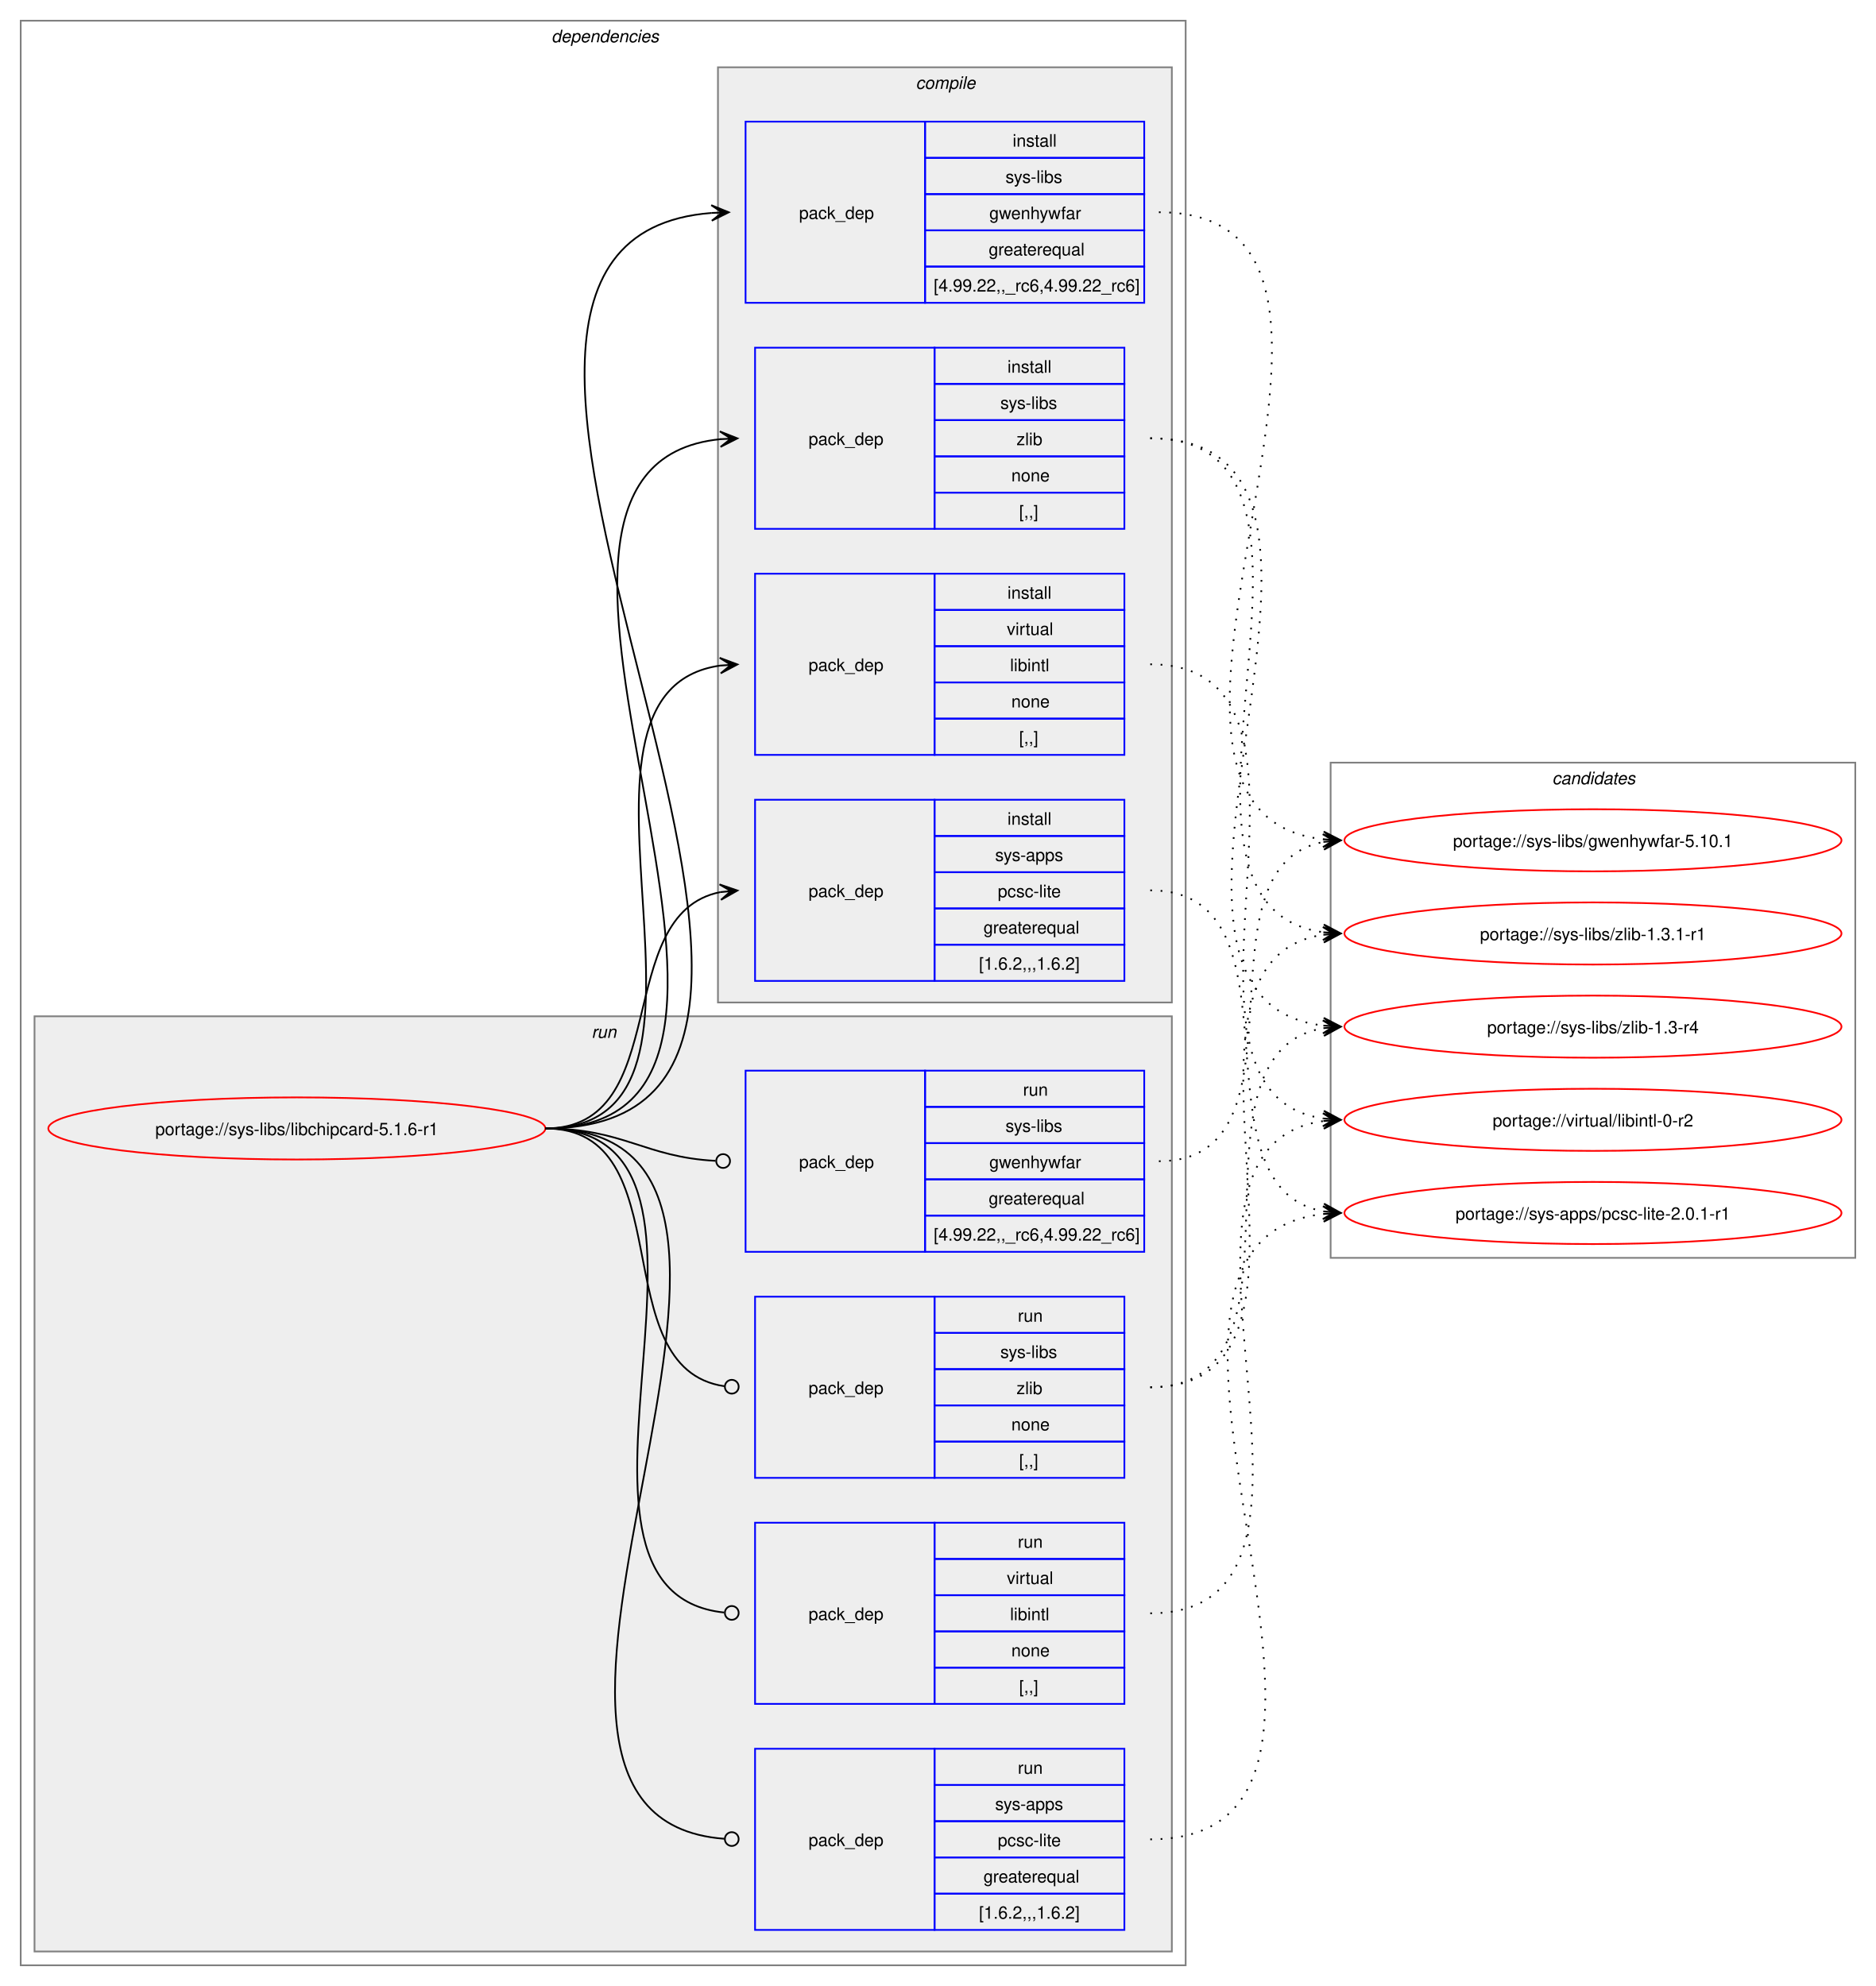
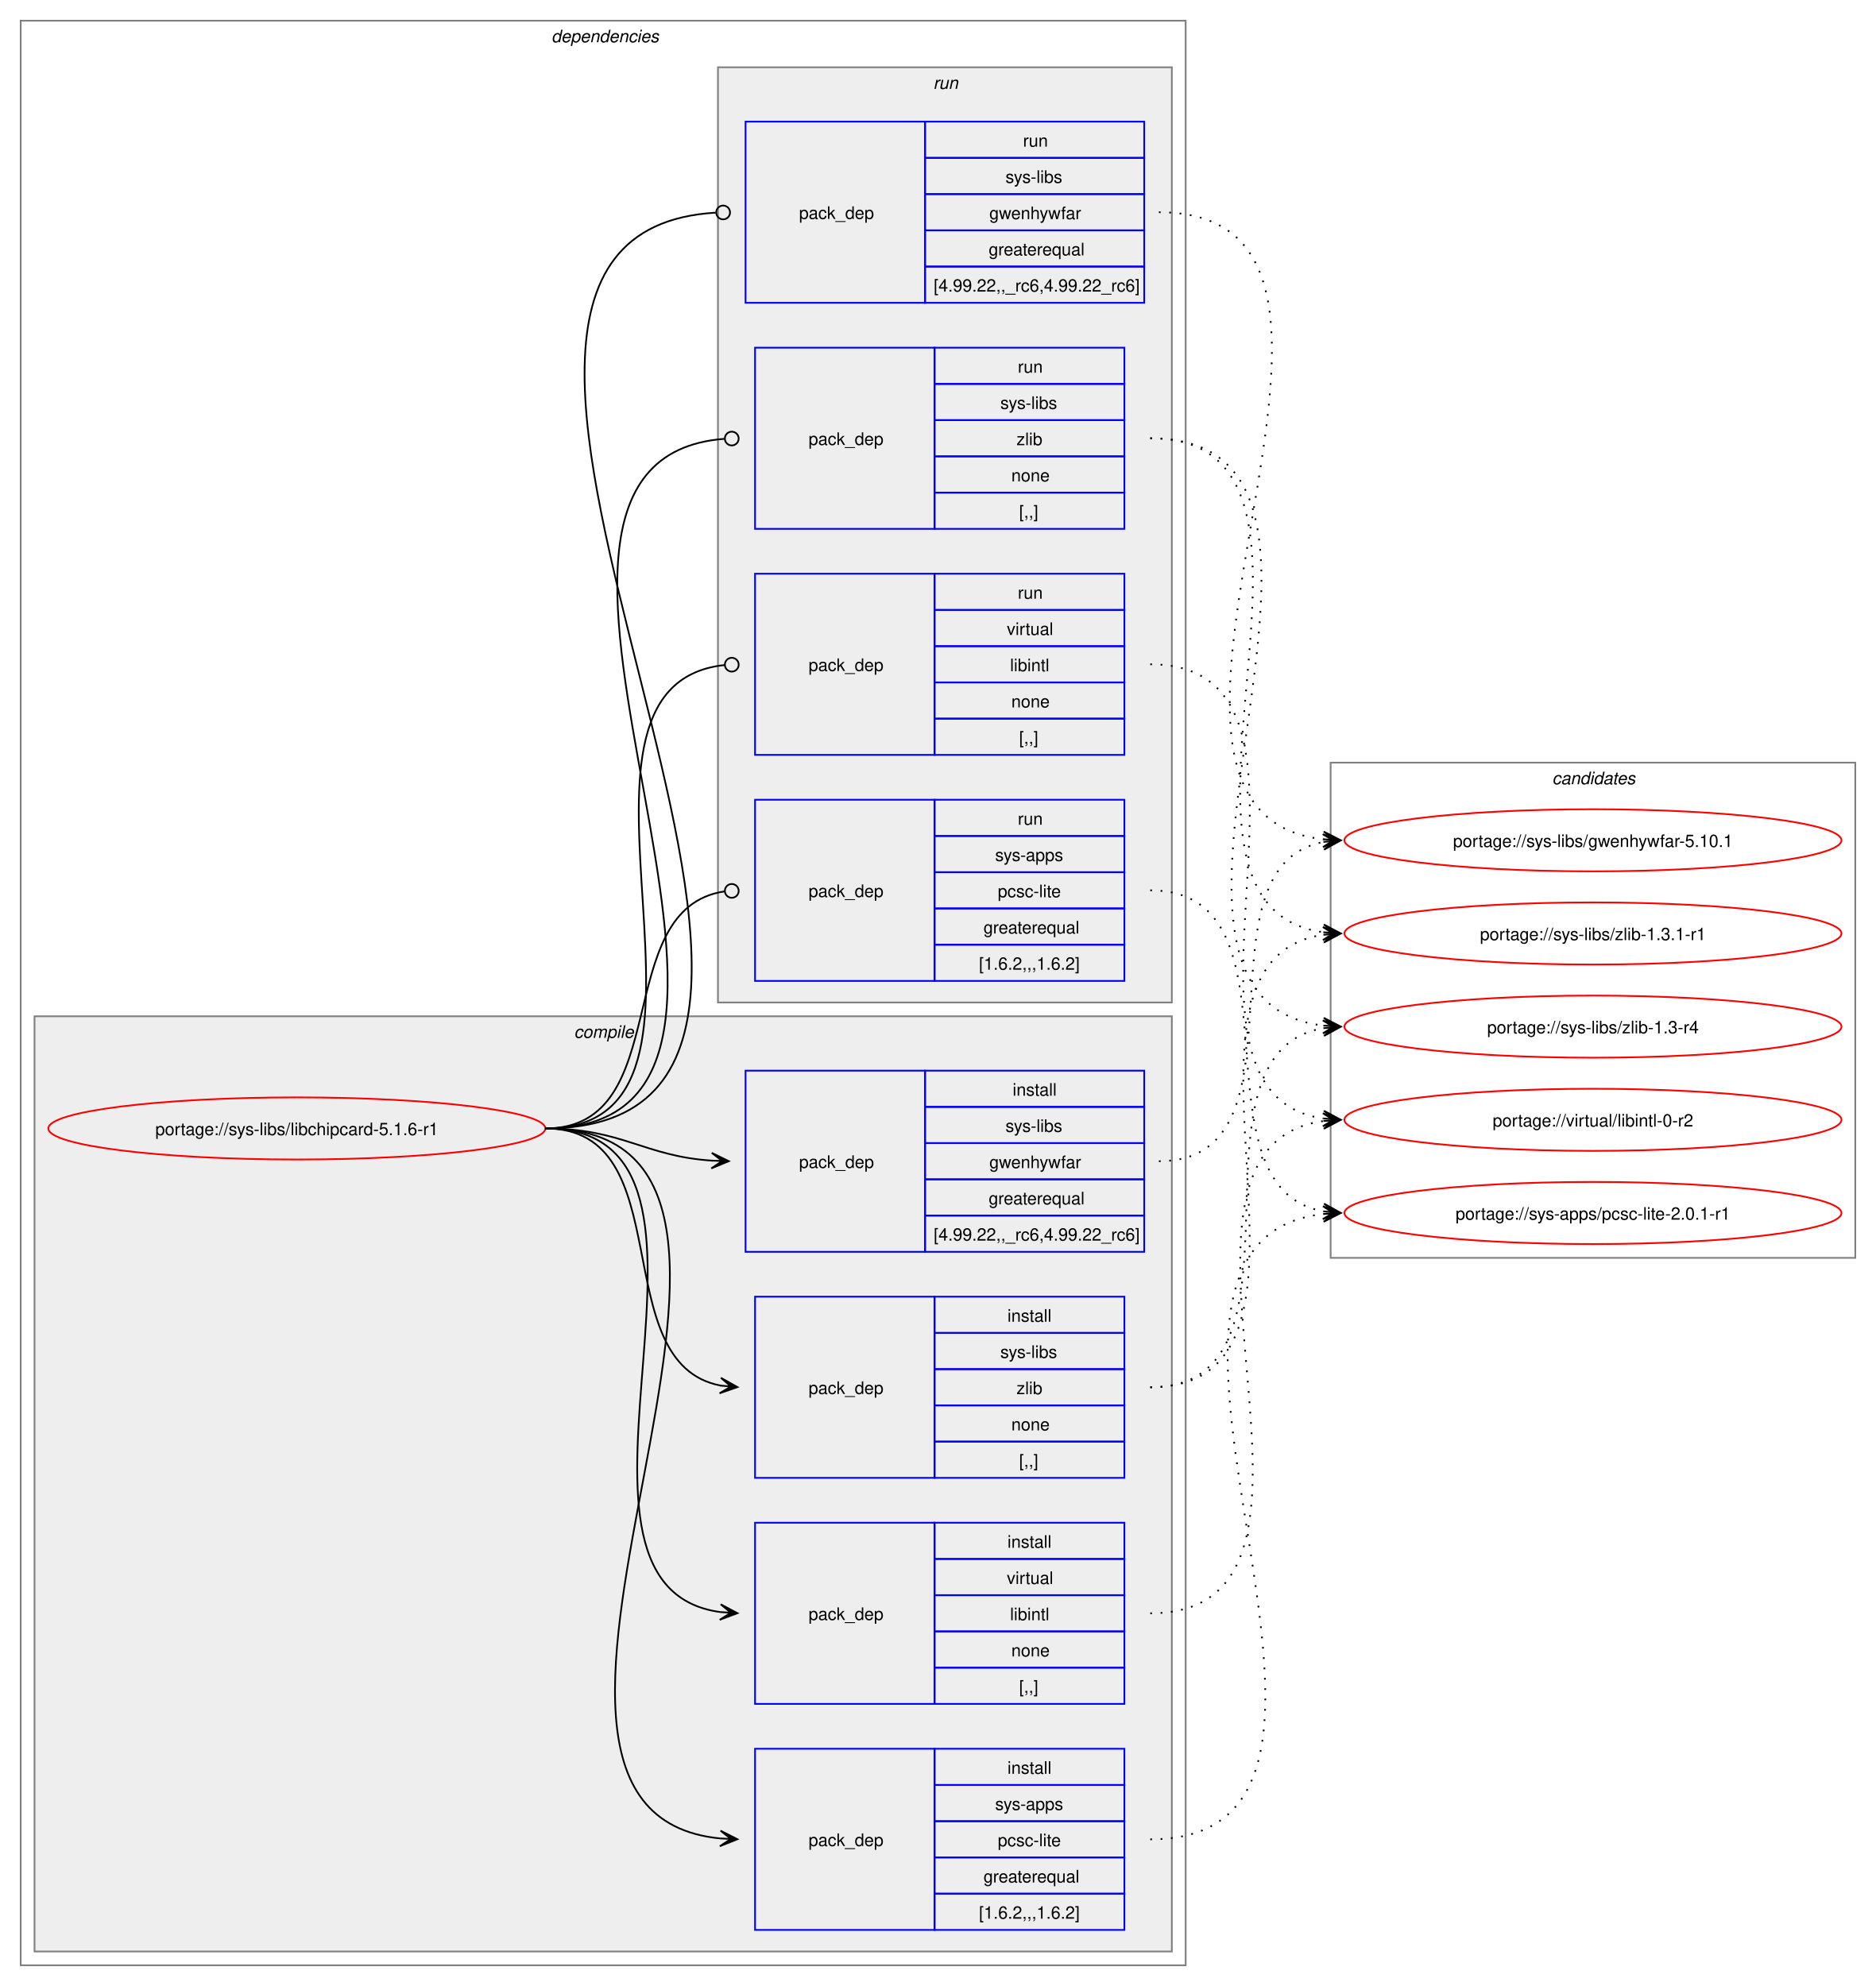
<svg xmlns="http://www.w3.org/2000/svg" xmlns:xlink="http://www.w3.org/1999/xlink" width="1087pt" height="1151pt" viewBox="0.00 0.00 1087.00 1151.00">
  <g id="graph0" class="graph" transform="scale(1 1) rotate(0) translate(4 1147)">
    <polygon fill="white" stroke="none" points="-4,4 -4,-1147 1083,-1147 1083,4 -4,4" />
    <g id="clust2" class="cluster">
      <polygon fill="none" stroke="gray" points="8,-8 8,-1135 683,-1135 683,-8 8,-8" />
      <text text-anchor="start" x="315.5" y="-1122.5" font-family="Helvetica,sans-Serif" font-style="italic" font-size="10.00">dependencies</text>
    </g>
+     <g id="clust3" class="cluster">
+       <polygon fill="#eeeeee" stroke="gray" points="16,-16 16,-558 675,-558 675,-16 16,-16" />
+       <text text-anchor="start" x="328.62" y="-545.5" font-family="Helvetica,sans-Serif" font-style="italic" font-size="10.00">compile</text>
+     </g>
    <g id="clust9" class="cluster">
-       <polygon fill="#eeeeee" stroke="gray" points="16,-16 16,-558 675,-558 675,-16 16,-16" />
-       <text text-anchor="start" x="338.75" y="-545.5" font-family="Helvetica,sans-Serif" font-style="italic" font-size="10.00">run</text>
-     </g>
-     <g id="clust3" class="cluster">
      <polygon fill="#eeeeee" stroke="gray" points="412,-566 412,-1108 675,-1108 675,-566 412,-566" />
-       <text text-anchor="start" x="526.62" y="-1095.5" font-family="Helvetica,sans-Serif" font-style="italic" font-size="10.00">compile</text>
+       <text text-anchor="start" x="536.75" y="-1095.5" font-family="Helvetica,sans-Serif" font-style="italic" font-size="10.00">run</text>
    </g>
    <g id="clust14" class="cluster">
      <polygon fill="none" stroke="gray" points="767,-418 767,-705 1071,-705 1071,-418 767,-418" />
      <text text-anchor="start" x="895.38" y="-692.5" font-family="Helvetica,sans-Serif" font-style="italic" font-size="10.00">candidates</text>
    </g>
    <g id="node1" class="node">
      <g id="a_node1">
        <a xlink:href="../sys-libs/libchipcard-5.1.6-r1.svg" xlink:title="portage://sys-libs/libchipcard-5.1.6-r1">
          <ellipse fill="none" stroke="red" cx="168" cy="-493" rx="144" ry="18" />
          <text text-anchor="middle" x="168" y="-489.12" font-family="Helvetica,sans-Serif" font-size="10.00">portage://sys-libs/libchipcard-5.1.6-r1</text>
        </a>
      </g>
    </g>
    <g id="node2" class="node">
+       <polygon fill="none" stroke="blue" points="433.5,-28.5 433.5,-133.5 537.5,-133.5 537.5,-28.5 433.5,-28.5" />
+       <text text-anchor="start" x="464.5" y="-77.12" font-family="Helvetica,sans-Serif" font-size="10.00">pack_dep</text>
+       <polygon fill="none" stroke="blue" points="537.5,-112.5 537.5,-133.5 647.5,-133.5 647.5,-112.5 537.5,-112.5" />
+       <text text-anchor="start" x="579.75" y="-119" font-family="Helvetica,sans-Serif" font-size="10.00">install</text>
+       <polygon fill="none" stroke="blue" points="537.5,-91.5 537.5,-112.5 647.5,-112.5 647.5,-91.5 537.5,-91.5" />
+       <text text-anchor="start" x="572.62" y="-98" font-family="Helvetica,sans-Serif" font-size="10.00">sys-apps</text>
+       <polygon fill="none" stroke="blue" points="537.5,-70.5 537.5,-91.5 647.5,-91.5 647.5,-70.5 537.5,-70.5" />
+       <text text-anchor="start" x="574.12" y="-77" font-family="Helvetica,sans-Serif" font-size="10.00">pcsc-lite</text>
+       <polygon fill="none" stroke="blue" points="537.5,-49.5 537.5,-70.5 647.5,-70.5 647.5,-49.5 537.5,-49.5" />
+       <text text-anchor="start" x="565.88" y="-56" font-family="Helvetica,sans-Serif" font-size="10.00">greaterequal</text>
+       <polygon fill="none" stroke="blue" points="537.5,-28.5 537.5,-49.5 647.5,-49.5 647.5,-28.5 537.5,-28.5" />
+       <text text-anchor="start" x="563.25" y="-35" font-family="Helvetica,sans-Serif" font-size="10.00">[1.6.2,,,1.6.2]</text>
+     </g>
+     <g id="edge1" class="edge">
+       <path fill="none" stroke="black" d="M312,-493C497.92,-493 245.45,-97.73 413.39,-81.51" />
+       <polygon fill="black" stroke="black" points="423.28,-81.06 413.5,-86.01 419.51,-81.23 413.29,-81.52 413.29,-81.52 413.29,-81.52 419.51,-81.23 413.09,-77.02 423.28,-81.06" />
+     </g>
+     <g id="node3" class="node">
+       <polygon fill="none" stroke="blue" points="428,-421.5 428,-526.5 532,-526.5 532,-421.5 428,-421.5" />
+       <text text-anchor="start" x="459" y="-470.12" font-family="Helvetica,sans-Serif" font-size="10.00">pack_dep</text>
+       <polygon fill="none" stroke="blue" points="532,-505.5 532,-526.5 659,-526.5 659,-505.5 532,-505.5" />
+       <text text-anchor="start" x="582.75" y="-512" font-family="Helvetica,sans-Serif" font-size="10.00">install</text>
+       <polygon fill="none" stroke="blue" points="532,-484.5 532,-505.5 659,-505.5 659,-484.5 532,-484.5" />
+       <text text-anchor="start" x="578.62" y="-491" font-family="Helvetica,sans-Serif" font-size="10.00">sys-libs</text>
+       <polygon fill="none" stroke="blue" points="532,-463.5 532,-484.5 659,-484.5 659,-463.5 532,-463.5" />
+       <text text-anchor="start" x="569.25" y="-470" font-family="Helvetica,sans-Serif" font-size="10.00">gwenhywfar</text>
+       <polygon fill="none" stroke="blue" points="532,-442.5 532,-463.5 659,-463.5 659,-442.5 532,-442.5" />
+       <text text-anchor="start" x="568.88" y="-449" font-family="Helvetica,sans-Serif" font-size="10.00">greaterequal</text>
+       <polygon fill="none" stroke="blue" points="532,-421.5 532,-442.5 659,-442.5 659,-421.5 532,-421.5" />
+       <text text-anchor="start" x="537" y="-428" font-family="Helvetica,sans-Serif" font-size="10.00">[4.99.22,,_rc6,4.99.22_rc6]</text>
+     </g>
+     <g id="edge2" class="edge">
+       <path fill="none" stroke="black" d="M312,-493C356.73,-493 369.11,-476.85 408.79,-474.33" />
+       <polygon fill="black" stroke="black" points="418.28,-474.04 408.43,-478.84 414.5,-474.15 408.29,-474.35 408.29,-474.35 408.29,-474.35 414.5,-474.15 408.15,-469.85 418.28,-474.04" />
+     </g>
+     <g id="node4" class="node">
+       <polygon fill="none" stroke="blue" points="433.5,-290.5 433.5,-395.5 537.5,-395.5 537.5,-290.5 433.5,-290.5" />
+       <text text-anchor="start" x="464.5" y="-339.12" font-family="Helvetica,sans-Serif" font-size="10.00">pack_dep</text>
+       <polygon fill="none" stroke="blue" points="537.5,-374.5 537.5,-395.5 647.5,-395.5 647.5,-374.5 537.5,-374.5" />
+       <text text-anchor="start" x="579.75" y="-381" font-family="Helvetica,sans-Serif" font-size="10.00">install</text>
+       <polygon fill="none" stroke="blue" points="537.5,-353.5 537.5,-374.5 647.5,-374.5 647.5,-353.5 537.5,-353.5" />
+       <text text-anchor="start" x="575.62" y="-360" font-family="Helvetica,sans-Serif" font-size="10.00">sys-libs</text>
+       <polygon fill="none" stroke="blue" points="537.5,-332.5 537.5,-353.5 647.5,-353.5 647.5,-332.5 537.5,-332.5" />
+       <text text-anchor="start" x="585" y="-339" font-family="Helvetica,sans-Serif" font-size="10.00">zlib</text>
+       <polygon fill="none" stroke="blue" points="537.5,-311.5 537.5,-332.5 647.5,-332.5 647.5,-311.5 537.5,-311.5" />
+       <text text-anchor="start" x="582" y="-318" font-family="Helvetica,sans-Serif" font-size="10.00">none</text>
+       <polygon fill="none" stroke="blue" points="537.5,-290.5 537.5,-311.5 647.5,-311.5 647.5,-290.5 537.5,-290.5" />
+       <text text-anchor="start" x="586.5" y="-297" font-family="Helvetica,sans-Serif" font-size="10.00">[,,]</text>
+     </g>
+     <g id="edge3" class="edge">
+       <path fill="none" stroke="black" d="M312,-493C391.43,-493 345.94,-356.73 413.66,-343.96" />
+       <polygon fill="black" stroke="black" points="423.29,-343.11 413.72,-348.47 419.52,-343.44 413.33,-343.99 413.33,-343.99 413.33,-343.99 419.52,-343.44 412.93,-339.5 423.29,-343.11" />
+     </g>
+     <g id="node5" class="node">
+       <polygon fill="none" stroke="blue" points="433.5,-159.5 433.5,-264.5 537.5,-264.5 537.5,-159.5 433.5,-159.5" />
+       <text text-anchor="start" x="464.5" y="-208.12" font-family="Helvetica,sans-Serif" font-size="10.00">pack_dep</text>
+       <polygon fill="none" stroke="blue" points="537.5,-243.5 537.5,-264.5 647.5,-264.5 647.5,-243.5 537.5,-243.5" />
+       <text text-anchor="start" x="579.75" y="-250" font-family="Helvetica,sans-Serif" font-size="10.00">install</text>
+       <polygon fill="none" stroke="blue" points="537.5,-222.5 537.5,-243.5 647.5,-243.5 647.5,-222.5 537.5,-222.5" />
+       <text text-anchor="start" x="579.38" y="-229" font-family="Helvetica,sans-Serif" font-size="10.00">virtual</text>
+       <polygon fill="none" stroke="blue" points="537.5,-201.5 537.5,-222.5 647.5,-222.5 647.5,-201.5 537.5,-201.5" />
+       <text text-anchor="start" x="581.25" y="-208" font-family="Helvetica,sans-Serif" font-size="10.00">libintl</text>
+       <polygon fill="none" stroke="blue" points="537.5,-180.5 537.5,-201.5 647.5,-201.5 647.5,-180.5 537.5,-180.5" />
+       <text text-anchor="start" x="582" y="-187" font-family="Helvetica,sans-Serif" font-size="10.00">none</text>
+       <polygon fill="none" stroke="blue" points="537.5,-159.5 537.5,-180.5 647.5,-180.5 647.5,-159.5 537.5,-159.5" />
+       <text text-anchor="start" x="586.5" y="-166" font-family="Helvetica,sans-Serif" font-size="10.00">[,,]</text>
+     </g>
+     <g id="edge4" class="edge">
+       <path fill="none" stroke="black" d="M312,-493C442.58,-493 298.9,-228.22 413.41,-212.71" />
+       <polygon fill="black" stroke="black" points="423.28,-212.08 413.59,-217.21 419.51,-212.32 413.3,-212.72 413.3,-212.72 413.3,-212.72 419.51,-212.32 413.02,-208.23 423.28,-212.08" />
+     </g>
+     <g id="node6" class="node">
      <polygon fill="none" stroke="blue" points="433.5,-578.5 433.5,-683.5 537.5,-683.5 537.5,-578.5 433.5,-578.5" />
      <text text-anchor="start" x="464.5" y="-627.12" font-family="Helvetica,sans-Serif" font-size="10.00">pack_dep</text>
      <polygon fill="none" stroke="blue" points="537.5,-662.5 537.5,-683.5 647.5,-683.5 647.5,-662.5 537.5,-662.5" />
-       <text text-anchor="start" x="579.75" y="-669" font-family="Helvetica,sans-Serif" font-size="10.00">install</text>
+       <text text-anchor="start" x="585.75" y="-669" font-family="Helvetica,sans-Serif" font-size="10.00">run</text>
      <polygon fill="none" stroke="blue" points="537.5,-641.5 537.5,-662.5 647.5,-662.5 647.5,-641.5 537.5,-641.5" />
      <text text-anchor="start" x="572.62" y="-648" font-family="Helvetica,sans-Serif" font-size="10.00">sys-apps</text>
      <polygon fill="none" stroke="blue" points="537.5,-620.5 537.5,-641.5 647.5,-641.5 647.5,-620.5 537.5,-620.5" />
      <text text-anchor="start" x="574.12" y="-627" font-family="Helvetica,sans-Serif" font-size="10.00">pcsc-lite</text>
      <polygon fill="none" stroke="blue" points="537.5,-599.5 537.5,-620.5 647.5,-620.5 647.5,-599.5 537.5,-599.5" />
      <text text-anchor="start" x="565.88" y="-606" font-family="Helvetica,sans-Serif" font-size="10.00">greaterequal</text>
      <polygon fill="none" stroke="blue" points="537.5,-578.5 537.5,-599.5 647.5,-599.5 647.5,-578.5 537.5,-578.5" />
      <text text-anchor="start" x="563.25" y="-585" font-family="Helvetica,sans-Serif" font-size="10.00">[1.6.2,,,1.6.2]</text>
    </g>
-     <g id="edge1" class="edge">
-       <path fill="none" stroke="black" d="M312,-493C387.11,-493 349.69,-617.34 413.38,-629.97" />
-       <polygon fill="black" stroke="black" points="423.29,-630.89 412.91,-634.44 419.52,-630.54 413.33,-629.96 413.33,-629.96 413.33,-629.96 419.52,-630.54 413.75,-625.48 423.29,-630.89" />
-     </g>
-     <g id="node3" class="node">
+     <g id="edge5" class="edge">
+       <path fill="none" stroke="black" d="M312,-493C388.04,-493 348.75,-620.43 415.78,-630.38" />
+       <ellipse fill="none" stroke="black" cx="420.01" cy="-630.68" rx="4" ry="4" />
+     </g>
+     <g id="node7" class="node">
      <polygon fill="none" stroke="blue" points="428,-971.5 428,-1076.5 532,-1076.5 532,-971.5 428,-971.5" />
      <text text-anchor="start" x="459" y="-1020.12" font-family="Helvetica,sans-Serif" font-size="10.00">pack_dep</text>
      <polygon fill="none" stroke="blue" points="532,-1055.5 532,-1076.5 659,-1076.5 659,-1055.5 532,-1055.5" />
-       <text text-anchor="start" x="582.75" y="-1062" font-family="Helvetica,sans-Serif" font-size="10.00">install</text>
+       <text text-anchor="start" x="588.75" y="-1062" font-family="Helvetica,sans-Serif" font-size="10.00">run</text>
      <polygon fill="none" stroke="blue" points="532,-1034.5 532,-1055.5 659,-1055.5 659,-1034.5 532,-1034.5" />
      <text text-anchor="start" x="578.62" y="-1041" font-family="Helvetica,sans-Serif" font-size="10.00">sys-libs</text>
      <polygon fill="none" stroke="blue" points="532,-1013.5 532,-1034.5 659,-1034.5 659,-1013.5 532,-1013.5" />
      <text text-anchor="start" x="569.25" y="-1020" font-family="Helvetica,sans-Serif" font-size="10.00">gwenhywfar</text>
      <polygon fill="none" stroke="blue" points="532,-992.5 532,-1013.5 659,-1013.5 659,-992.5 532,-992.5" />
      <text text-anchor="start" x="568.88" y="-999" font-family="Helvetica,sans-Serif" font-size="10.00">greaterequal</text>
      <polygon fill="none" stroke="blue" points="532,-971.5 532,-992.5 659,-992.5 659,-971.5 532,-971.5" />
      <text text-anchor="start" x="537" y="-978" font-family="Helvetica,sans-Serif" font-size="10.00">[4.99.22,,_rc6,4.99.22_rc6]</text>
    </g>
-     <g id="edge2" class="edge">
-       <path fill="none" stroke="black" d="M312,-493C548.91,-493 190.61,-1007.03 408.33,-1023.59" />
-       <polygon fill="black" stroke="black" points="418.28,-1023.96 408.12,-1028.09 414.5,-1023.82 408.29,-1023.59 408.29,-1023.59 408.29,-1023.59 414.5,-1023.82 408.45,-1019.09 418.28,-1023.96" />
-     </g>
-     <g id="node4" class="node">
+     <g id="edge6" class="edge">
+       <path fill="none" stroke="black" d="M312,-493C549.73,-493 188.11,-1010.6 410.62,-1023.75" />
+       <ellipse fill="none" stroke="black" cx="415" cy="-1023.87" rx="4" ry="4" />
+     </g>
+     <g id="node8" class="node">
      <polygon fill="none" stroke="blue" points="433.5,-840.5 433.5,-945.5 537.5,-945.5 537.5,-840.5 433.5,-840.5" />
      <text text-anchor="start" x="464.5" y="-889.12" font-family="Helvetica,sans-Serif" font-size="10.00">pack_dep</text>
      <polygon fill="none" stroke="blue" points="537.5,-924.5 537.5,-945.5 647.5,-945.5 647.5,-924.5 537.5,-924.5" />
-       <text text-anchor="start" x="579.75" y="-931" font-family="Helvetica,sans-Serif" font-size="10.00">install</text>
+       <text text-anchor="start" x="585.75" y="-931" font-family="Helvetica,sans-Serif" font-size="10.00">run</text>
      <polygon fill="none" stroke="blue" points="537.5,-903.5 537.5,-924.5 647.5,-924.5 647.5,-903.5 537.5,-903.5" />
      <text text-anchor="start" x="575.62" y="-910" font-family="Helvetica,sans-Serif" font-size="10.00">sys-libs</text>
      <polygon fill="none" stroke="blue" points="537.5,-882.5 537.5,-903.5 647.5,-903.5 647.5,-882.5 537.5,-882.5" />
      <text text-anchor="start" x="585" y="-889" font-family="Helvetica,sans-Serif" font-size="10.00">zlib</text>
      <polygon fill="none" stroke="blue" points="537.5,-861.5 537.5,-882.5 647.5,-882.5 647.5,-861.5 537.5,-861.5" />
      <text text-anchor="start" x="582" y="-868" font-family="Helvetica,sans-Serif" font-size="10.00">none</text>
      <polygon fill="none" stroke="blue" points="537.5,-840.5 537.5,-861.5 647.5,-861.5 647.5,-840.5 537.5,-840.5" />
      <text text-anchor="start" x="586.5" y="-847" font-family="Helvetica,sans-Serif" font-size="10.00">[,,]</text>
    </g>
-     <g id="edge3" class="edge">
-       <path fill="none" stroke="black" d="M312,-493C492.89,-493 250.17,-876.76 413.69,-892.5" />
-       <polygon fill="black" stroke="black" points="423.28,-892.94 413.09,-896.98 419.51,-892.77 413.29,-892.48 413.29,-892.48 413.29,-892.48 419.51,-892.77 413.5,-887.99 423.28,-892.94" />
-     </g>
-     <g id="node5" class="node">
+     <g id="edge7" class="edge">
+       <path fill="none" stroke="black" d="M312,-493C493.61,-493 248.23,-879.83 415.66,-892.67" />
+       <ellipse fill="none" stroke="black" cx="420" cy="-892.83" rx="4" ry="4" />
+     </g>
+     <g id="node9" class="node">
      <polygon fill="none" stroke="blue" points="433.5,-709.5 433.5,-814.5 537.5,-814.5 537.5,-709.5 433.5,-709.5" />
      <text text-anchor="start" x="464.5" y="-758.12" font-family="Helvetica,sans-Serif" font-size="10.00">pack_dep</text>
      <polygon fill="none" stroke="blue" points="537.5,-793.5 537.5,-814.5 647.5,-814.5 647.5,-793.5 537.5,-793.5" />
-       <text text-anchor="start" x="579.75" y="-800" font-family="Helvetica,sans-Serif" font-size="10.00">install</text>
+       <text text-anchor="start" x="585.75" y="-800" font-family="Helvetica,sans-Serif" font-size="10.00">run</text>
      <polygon fill="none" stroke="blue" points="537.5,-772.5 537.5,-793.5 647.5,-793.5 647.5,-772.5 537.5,-772.5" />
      <text text-anchor="start" x="579.38" y="-779" font-family="Helvetica,sans-Serif" font-size="10.00">virtual</text>
      <polygon fill="none" stroke="blue" points="537.5,-751.5 537.5,-772.5 647.5,-772.5 647.5,-751.5 537.5,-751.5" />
      <text text-anchor="start" x="581.25" y="-758" font-family="Helvetica,sans-Serif" font-size="10.00">libintl</text>
      <polygon fill="none" stroke="blue" points="537.5,-730.5 537.5,-751.5 647.5,-751.5 647.5,-730.5 537.5,-730.5" />
      <text text-anchor="start" x="582" y="-737" font-family="Helvetica,sans-Serif" font-size="10.00">none</text>
      <polygon fill="none" stroke="blue" points="537.5,-709.5 537.5,-730.5 647.5,-730.5 647.5,-709.5 537.5,-709.5" />
      <text text-anchor="start" x="586.5" y="-716" font-family="Helvetica,sans-Serif" font-size="10.00">[,,]</text>
    </g>
-     <g id="edge4" class="edge">
-       <path fill="none" stroke="black" d="M312,-493C437.67,-493 303.54,-745.96 413.47,-761.28" />
-       <polygon fill="black" stroke="black" points="423.28,-761.92 413.01,-765.75 419.51,-761.67 413.31,-761.26 413.31,-761.26 413.31,-761.26 419.51,-761.67 413.6,-756.77 423.28,-761.92" />
-     </g>
-     <g id="node6" class="node">
-       <polygon fill="none" stroke="blue" points="433.5,-28.5 433.5,-133.5 537.5,-133.5 537.5,-28.5 433.5,-28.5" />
-       <text text-anchor="start" x="464.5" y="-77.12" font-family="Helvetica,sans-Serif" font-size="10.00">pack_dep</text>
-       <polygon fill="none" stroke="blue" points="537.5,-112.5 537.5,-133.5 647.5,-133.5 647.5,-112.5 537.5,-112.5" />
-       <text text-anchor="start" x="585.75" y="-119" font-family="Helvetica,sans-Serif" font-size="10.00">run</text>
-       <polygon fill="none" stroke="blue" points="537.5,-91.5 537.5,-112.5 647.5,-112.5 647.5,-91.5 537.5,-91.5" />
-       <text text-anchor="start" x="572.62" y="-98" font-family="Helvetica,sans-Serif" font-size="10.00">sys-apps</text>
-       <polygon fill="none" stroke="blue" points="537.5,-70.5 537.5,-91.5 647.5,-91.5 647.5,-70.5 537.5,-70.5" />
-       <text text-anchor="start" x="574.12" y="-77" font-family="Helvetica,sans-Serif" font-size="10.00">pcsc-lite</text>
-       <polygon fill="none" stroke="blue" points="537.5,-49.5 537.5,-70.5 647.5,-70.5 647.5,-49.5 537.5,-49.5" />
-       <text text-anchor="start" x="565.88" y="-56" font-family="Helvetica,sans-Serif" font-size="10.00">greaterequal</text>
-       <polygon fill="none" stroke="blue" points="537.5,-28.5 537.5,-49.5 647.5,-49.5 647.5,-28.5 537.5,-28.5" />
-       <text text-anchor="start" x="563.25" y="-35" font-family="Helvetica,sans-Serif" font-size="10.00">[1.6.2,,,1.6.2]</text>
-     </g>
-     <g id="edge5" class="edge">
-       <path fill="none" stroke="black" d="M312,-493C498.76,-493 243.18,-94.17 415.68,-81.32" />
-       <ellipse fill="none" stroke="black" cx="420" cy="-81.16" rx="4" ry="4" />
-     </g>
-     <g id="node7" class="node">
-       <polygon fill="none" stroke="blue" points="428,-421.5 428,-526.5 532,-526.5 532,-421.5 428,-421.5" />
-       <text text-anchor="start" x="459" y="-470.12" font-family="Helvetica,sans-Serif" font-size="10.00">pack_dep</text>
-       <polygon fill="none" stroke="blue" points="532,-505.5 532,-526.5 659,-526.5 659,-505.5 532,-505.5" />
-       <text text-anchor="start" x="588.75" y="-512" font-family="Helvetica,sans-Serif" font-size="10.00">run</text>
-       <polygon fill="none" stroke="blue" points="532,-484.5 532,-505.5 659,-505.5 659,-484.5 532,-484.5" />
-       <text text-anchor="start" x="578.62" y="-491" font-family="Helvetica,sans-Serif" font-size="10.00">sys-libs</text>
-       <polygon fill="none" stroke="blue" points="532,-463.5 532,-484.5 659,-484.5 659,-463.5 532,-463.5" />
-       <text text-anchor="start" x="569.25" y="-470" font-family="Helvetica,sans-Serif" font-size="10.00">gwenhywfar</text>
-       <polygon fill="none" stroke="blue" points="532,-442.5 532,-463.5 659,-463.5 659,-442.5 532,-442.5" />
-       <text text-anchor="start" x="568.88" y="-449" font-family="Helvetica,sans-Serif" font-size="10.00">greaterequal</text>
-       <polygon fill="none" stroke="blue" points="532,-421.5 532,-442.5 659,-442.5 659,-421.5 532,-421.5" />
-       <text text-anchor="start" x="537" y="-428" font-family="Helvetica,sans-Serif" font-size="10.00">[4.99.22,,_rc6,4.99.22_rc6]</text>
-     </g>
-     <g id="edge6" class="edge">
-       <path fill="none" stroke="black" d="M312,-493C357.39,-493 369.47,-476.37 410.57,-474.23" />
-       <ellipse fill="none" stroke="black" cx="415" cy="-474.11" rx="4" ry="4" />
-     </g>
-     <g id="node8" class="node">
-       <polygon fill="none" stroke="blue" points="433.5,-290.5 433.5,-395.5 537.5,-395.5 537.5,-290.5 433.5,-290.5" />
-       <text text-anchor="start" x="464.5" y="-339.12" font-family="Helvetica,sans-Serif" font-size="10.00">pack_dep</text>
-       <polygon fill="none" stroke="blue" points="537.5,-374.5 537.5,-395.5 647.5,-395.5 647.5,-374.5 537.5,-374.5" />
-       <text text-anchor="start" x="585.75" y="-381" font-family="Helvetica,sans-Serif" font-size="10.00">run</text>
-       <polygon fill="none" stroke="blue" points="537.5,-353.5 537.5,-374.5 647.5,-374.5 647.5,-353.5 537.5,-353.5" />
-       <text text-anchor="start" x="575.62" y="-360" font-family="Helvetica,sans-Serif" font-size="10.00">sys-libs</text>
-       <polygon fill="none" stroke="blue" points="537.5,-332.5 537.5,-353.5 647.5,-353.5 647.5,-332.5 537.5,-332.5" />
-       <text text-anchor="start" x="585" y="-339" font-family="Helvetica,sans-Serif" font-size="10.00">zlib</text>
-       <polygon fill="none" stroke="blue" points="537.5,-311.5 537.5,-332.5 647.5,-332.5 647.5,-311.5 537.5,-311.5" />
-       <text text-anchor="start" x="582" y="-318" font-family="Helvetica,sans-Serif" font-size="10.00">none</text>
-       <polygon fill="none" stroke="blue" points="537.5,-290.5 537.5,-311.5 647.5,-311.5 647.5,-290.5 537.5,-290.5" />
-       <text text-anchor="start" x="586.5" y="-297" font-family="Helvetica,sans-Serif" font-size="10.00">[,,]</text>
-     </g>
-     <g id="edge7" class="edge">
-       <path fill="none" stroke="black" d="M312,-493C392.24,-493 345,-353.93 415.78,-343.6" />
-       <ellipse fill="none" stroke="black" cx="420.01" cy="-343.31" rx="4" ry="4" />
-     </g>
-     <g id="node9" class="node">
-       <polygon fill="none" stroke="blue" points="433.5,-159.5 433.5,-264.5 537.5,-264.5 537.5,-159.5 433.5,-159.5" />
-       <text text-anchor="start" x="464.5" y="-208.12" font-family="Helvetica,sans-Serif" font-size="10.00">pack_dep</text>
-       <polygon fill="none" stroke="blue" points="537.5,-243.5 537.5,-264.5 647.5,-264.5 647.5,-243.5 537.5,-243.5" />
-       <text text-anchor="start" x="585.75" y="-250" font-family="Helvetica,sans-Serif" font-size="10.00">run</text>
-       <polygon fill="none" stroke="blue" points="537.5,-222.5 537.5,-243.5 647.5,-243.5 647.5,-222.5 537.5,-222.5" />
-       <text text-anchor="start" x="579.38" y="-229" font-family="Helvetica,sans-Serif" font-size="10.00">virtual</text>
-       <polygon fill="none" stroke="blue" points="537.5,-201.5 537.5,-222.5 647.5,-222.5 647.5,-201.5 537.5,-201.5" />
-       <text text-anchor="start" x="581.25" y="-208" font-family="Helvetica,sans-Serif" font-size="10.00">libintl</text>
-       <polygon fill="none" stroke="blue" points="537.5,-180.5 537.5,-201.5 647.5,-201.5 647.5,-180.5 537.5,-180.5" />
-       <text text-anchor="start" x="582" y="-187" font-family="Helvetica,sans-Serif" font-size="10.00">none</text>
-       <polygon fill="none" stroke="blue" points="537.5,-159.5 537.5,-180.5 647.5,-180.5 647.5,-159.5 537.5,-159.5" />
-       <text text-anchor="start" x="586.5" y="-166" font-family="Helvetica,sans-Serif" font-size="10.00">[,,]</text>
-     </g>
    <g id="edge8" class="edge">
-       <path fill="none" stroke="black" d="M312,-493C443.37,-493 297.15,-225.02 415.51,-212.46" />
-       <ellipse fill="none" stroke="black" cx="420.01" cy="-212.23" rx="4" ry="4" />
+       <path fill="none" stroke="black" d="M312,-493C438.55,-493 301.63,-749.54 415.84,-761.56" />
+       <ellipse fill="none" stroke="black" cx="420.01" cy="-761.77" rx="4" ry="4" />
    </g>
    <g id="node10" class="node">
      <g id="a_node10">
        <a xlink:href="../sys-apps/pcsc-lite-2.0.1-r1.svg" xlink:title="portage://sys-apps/pcsc-lite-2.0.1-r1">
          <ellipse fill="none" stroke="red" cx="919" cy="-444" rx="144" ry="18" />
          <text text-anchor="middle" x="919" y="-440.12" font-family="Helvetica,sans-Serif" font-size="10.00">portage://sys-apps/pcsc-lite-2.0.1-r1</text>
        </a>
      </g>
    </g>
    <g id="edge9" class="edge">
-       <path fill="none" stroke="black" stroke-dasharray="1,5" d="M662.5,-631C755.29,-631 683.66,-459.03 762.97,-444.92" />
-       <polygon fill="black" stroke="black" points="772.79,-444.1 763.19,-449.42 769.02,-444.41 762.82,-444.93 762.82,-444.93 762.82,-444.93 769.02,-444.41 762.45,-440.45 772.79,-444.1" />
+       <path fill="none" stroke="black" stroke-dasharray="1,5" d="M662.5,-81C827.48,-81 615.18,-427.88 763.22,-443.46" />
+       <polygon fill="black" stroke="black" points="772.78,-443.94 762.57,-447.93 769.01,-443.75 762.8,-443.44 762.8,-443.44 762.8,-443.44 769.01,-443.75 763.02,-438.94 772.78,-443.94" />
    </g>
    <g id="node11" class="node">
      <g id="a_node11">
        <a xlink:href="../sys-libs/gwenhywfar-5.10.1.svg" xlink:title="portage://sys-libs/gwenhywfar-5.10.1">
          <ellipse fill="none" stroke="red" cx="919" cy="-660" rx="144" ry="18" />
          <text text-anchor="middle" x="919" y="-656.12" font-family="Helvetica,sans-Serif" font-size="10.00">portage://sys-libs/gwenhywfar-5.10.1</text>
        </a>
      </g>
    </g>
    <g id="edge10" class="edge">
-       <path fill="none" stroke="black" stroke-dasharray="1,5" d="M667.5,-1024C832.27,-1024 615.6,-676.17 763.24,-660.54" />
-       <polygon fill="black" stroke="black" points="772.78,-660.06 763.02,-665.06 769.01,-660.25 762.8,-660.57 762.8,-660.57 762.8,-660.57 769.01,-660.25 762.57,-656.07 772.78,-660.06" />
+       <path fill="none" stroke="black" stroke-dasharray="1,5" d="M667.5,-474C758.85,-474 685.33,-645.06 763.16,-659.09" />
+       <polygon fill="black" stroke="black" points="772.79,-659.9 762.44,-663.54 769.02,-659.58 762.82,-659.06 762.82,-659.06 762.82,-659.06 769.02,-659.58 763.2,-654.57 772.79,-659.9" />
    </g>
    <g id="node12" class="node">
      <g id="a_node12">
        <a xlink:href="../sys-libs/zlib-1.3.1-r1.svg" xlink:title="portage://sys-libs/zlib-1.3.1-r1">
          <ellipse fill="none" stroke="red" cx="919" cy="-606" rx="144" ry="18" />
          <text text-anchor="middle" x="919" y="-602.12" font-family="Helvetica,sans-Serif" font-size="10.00">portage://sys-libs/zlib-1.3.1-r1</text>
        </a>
      </g>
    </g>
    <g id="edge11" class="edge">
-       <path fill="none" stroke="black" stroke-dasharray="1,5" d="M662.5,-893C795.47,-893 646.1,-622.03 763.08,-606.68" />
-       <polygon fill="black" stroke="black" points="772.78,-606.08 763.08,-611.19 769.01,-606.31 762.8,-606.69 762.8,-606.69 762.8,-606.69 769.01,-606.31 762.52,-602.2 772.78,-606.08" />
+       <path fill="none" stroke="black" stroke-dasharray="1,5" d="M662.5,-343C785.49,-343 655.68,-589.82 762.87,-605.25" />
+       <polygon fill="black" stroke="black" points="772.78,-605.92 762.5,-609.73 769.01,-605.66 762.81,-605.24 762.81,-605.24 762.81,-605.24 769.01,-605.66 763.11,-600.75 772.78,-605.92" />
    </g>
    <g id="node13" class="node">
      <g id="a_node13">
        <a xlink:href="../sys-libs/zlib-1.3-r4.svg" xlink:title="portage://sys-libs/zlib-1.3-r4">
          <ellipse fill="none" stroke="red" cx="919" cy="-552" rx="144" ry="18" />
          <text text-anchor="middle" x="919" y="-548.12" font-family="Helvetica,sans-Serif" font-size="10.00">portage://sys-libs/zlib-1.3-r4</text>
        </a>
      </g>
    </g>
    <g id="edge12" class="edge">
-       <path fill="none" stroke="black" stroke-dasharray="1,5" d="M662.5,-893C818.06,-893 624.46,-568.45 762.97,-552.6" />
-       <polygon fill="black" stroke="black" points="772.78,-552.07 763.04,-557.1 769.01,-552.27 762.8,-552.61 762.8,-552.61 762.8,-552.61 769.01,-552.27 762.55,-548.12 772.78,-552.07" />
+       <path fill="none" stroke="black" stroke-dasharray="1,5" d="M662.5,-343C763.77,-343 675.97,-536.38 762.84,-551.11" />
+       <polygon fill="black" stroke="black" points="772.79,-551.9 762.46,-555.6 769.02,-551.6 762.82,-551.11 762.82,-551.11 762.82,-551.11 769.02,-551.6 763.17,-546.63 772.79,-551.9" />
    </g>
    <g id="node14" class="node">
      <g id="a_node14">
        <a xlink:href="../virtual/libintl-0-r2.svg" xlink:title="portage://virtual/libintl-0-r2">
          <ellipse fill="none" stroke="red" cx="919" cy="-498" rx="144" ry="18" />
          <text text-anchor="middle" x="919" y="-494.12" font-family="Helvetica,sans-Serif" font-size="10.00">portage://virtual/libintl-0-r2</text>
        </a>
      </g>
    </g>
    <g id="edge13" class="edge">
+       <path fill="none" stroke="black" stroke-dasharray="1,5" d="M662.5,-212C795.07,-212 646.47,-482.03 763.11,-497.32" />
+       <polygon fill="black" stroke="black" points="772.78,-497.92 762.52,-501.8 769.01,-497.69 762.8,-497.31 762.8,-497.31 762.8,-497.31 769.01,-497.69 763.08,-492.81 772.78,-497.92" />
+     </g>
+     <g id="edge14" class="edge">
+       <path fill="none" stroke="black" stroke-dasharray="1,5" d="M662.5,-631C755.29,-631 683.66,-459.03 762.97,-444.92" />
+       <polygon fill="black" stroke="black" points="772.79,-444.1 763.19,-449.42 769.02,-444.41 762.82,-444.93 762.82,-444.93 762.82,-444.93 769.02,-444.41 762.45,-440.45 772.79,-444.1" />
+     </g>
+     <g id="edge15" class="edge">
+       <path fill="none" stroke="black" stroke-dasharray="1,5" d="M667.5,-1024C832.27,-1024 615.6,-676.17 763.24,-660.54" />
+       <polygon fill="black" stroke="black" points="772.78,-660.06 763.02,-665.06 769.01,-660.25 762.8,-660.57 762.8,-660.57 762.8,-660.57 769.01,-660.25 762.57,-656.07 772.78,-660.06" />
+     </g>
+     <g id="edge16" class="edge">
+       <path fill="none" stroke="black" stroke-dasharray="1,5" d="M662.5,-893C795.47,-893 646.1,-622.03 763.08,-606.68" />
+       <polygon fill="black" stroke="black" points="772.78,-606.08 763.08,-611.19 769.01,-606.31 762.8,-606.69 762.8,-606.69 762.8,-606.69 769.01,-606.31 762.52,-602.2 772.78,-606.08" />
+     </g>
+     <g id="edge17" class="edge">
+       <path fill="none" stroke="black" stroke-dasharray="1,5" d="M662.5,-893C818.06,-893 624.46,-568.45 762.97,-552.6" />
+       <polygon fill="black" stroke="black" points="772.78,-552.07 763.04,-557.1 769.01,-552.27 762.8,-552.61 762.8,-552.61 762.8,-552.61 769.01,-552.27 762.55,-548.12 772.78,-552.07" />
+     </g>
+     <g id="edge18" class="edge">
      <path fill="none" stroke="black" stroke-dasharray="1,5" d="M662.5,-762C785.89,-762 655.32,-514.24 762.84,-498.76" />
      <polygon fill="black" stroke="black" points="772.78,-498.08 763.11,-503.25 769.01,-498.34 762.81,-498.76 762.81,-498.76 762.81,-498.76 769.01,-498.34 762.5,-494.27 772.78,-498.08" />
    </g>
-     <g id="edge14" class="edge">
-       <path fill="none" stroke="black" stroke-dasharray="1,5" d="M662.5,-81C827.48,-81 615.18,-427.88 763.22,-443.46" />
-       <polygon fill="black" stroke="black" points="772.78,-443.94 762.57,-447.93 769.01,-443.75 762.8,-443.44 762.8,-443.44 762.8,-443.44 769.01,-443.75 763.02,-438.94 772.78,-443.94" />
-     </g>
-     <g id="edge15" class="edge">
-       <path fill="none" stroke="black" stroke-dasharray="1,5" d="M667.5,-474C758.85,-474 685.33,-645.06 763.16,-659.09" />
-       <polygon fill="black" stroke="black" points="772.79,-659.9 762.44,-663.54 769.02,-659.58 762.82,-659.06 762.82,-659.06 762.82,-659.06 769.02,-659.58 763.2,-654.57 772.79,-659.9" />
-     </g>
-     <g id="edge16" class="edge">
-       <path fill="none" stroke="black" stroke-dasharray="1,5" d="M662.5,-343C785.49,-343 655.68,-589.82 762.87,-605.25" />
-       <polygon fill="black" stroke="black" points="772.78,-605.92 762.5,-609.73 769.01,-605.66 762.81,-605.24 762.81,-605.24 762.81,-605.24 769.01,-605.66 763.11,-600.75 772.78,-605.92" />
-     </g>
-     <g id="edge17" class="edge">
-       <path fill="none" stroke="black" stroke-dasharray="1,5" d="M662.5,-343C763.77,-343 675.97,-536.38 762.84,-551.11" />
-       <polygon fill="black" stroke="black" points="772.79,-551.9 762.46,-555.6 769.02,-551.6 762.82,-551.11 762.82,-551.11 762.82,-551.11 769.02,-551.6 763.17,-546.63 772.79,-551.9" />
-     </g>
-     <g id="edge18" class="edge">
-       <path fill="none" stroke="black" stroke-dasharray="1,5" d="M662.5,-212C795.07,-212 646.47,-482.03 763.11,-497.32" />
-       <polygon fill="black" stroke="black" points="772.78,-497.92 762.52,-501.8 769.01,-497.69 762.8,-497.31 762.8,-497.31 762.8,-497.31 769.01,-497.69 763.08,-492.81 772.78,-497.92" />
-     </g>
  </g>
</svg>
